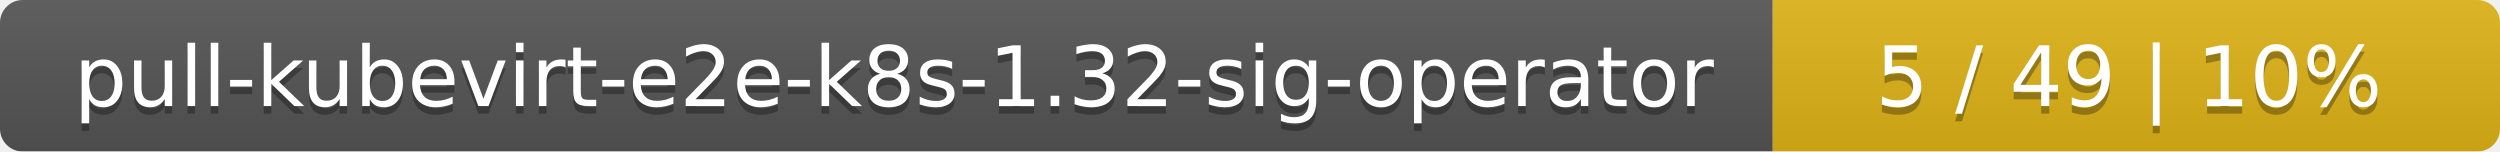
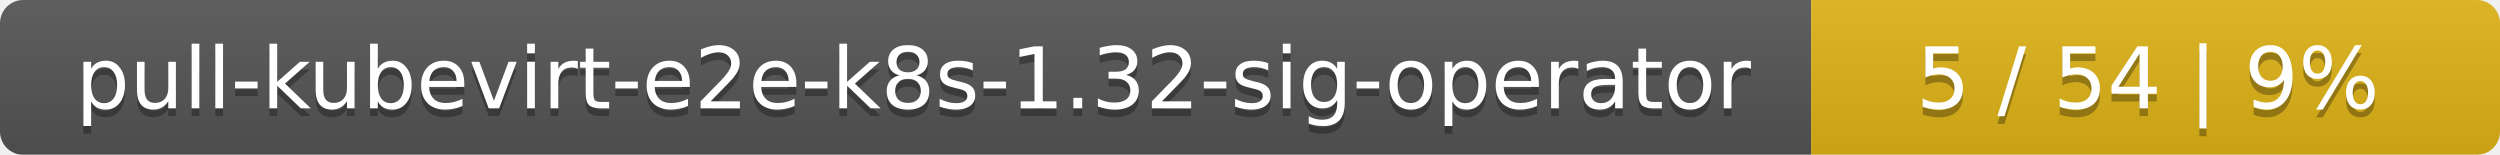
- <svg xmlns="http://www.w3.org/2000/svg" width="330" height="20">
+ <svg xmlns="http://www.w3.org/2000/svg" width="323" height="20">
  <linearGradient id="smooth" x2="0" y2="100%">
    <stop offset="0" stop-color="#bbb" stop-opacity=".1" />
    <stop offset="1" stop-opacity=".1" />
  </linearGradient>
  <mask id="round">
-     <rect width="330" height="20" rx="3" fill="#fff" />
+     <rect width="323" height="20" rx="3" fill="#fff" />
  </mask>
  <g mask="url(#round)">
    <rect width="234" height="20" fill="#555" />
-     <rect x="234" width="96" height="20" fill="#dfb317" />
-     <rect width="330" height="20" fill="url(#smooth)" />
+     <rect x="234" width="89" height="20" fill="#dfb317" />
+     <rect width="323" height="20" fill="url(#smooth)" />
  </g>
  <g fill="#fff" text-anchor="middle" font-family="DejaVu Sans,Verdana,Geneva,sans-serif" font-size="11">
    <text x="118" y="15" fill="#010101" fill-opacity=".3">pull-kubevirt-e2e-k8s-1.32-sig-operator</text>
    <text x="118" y="14">pull-kubevirt-e2e-k8s-1.32-sig-operator</text>
-     <text x="281" y="15" fill="#010101" fill-opacity=".3">5 / 49    |    10%</text>
-     <text x="281" y="14">5 / 49    |    10%</text>
+     <text x="277.5" y="15" fill="#010101" fill-opacity=".3">5 / 54    |    9%</text>
+     <text x="277.5" y="14">5 / 54    |    9%</text>
  </g>
</svg>
